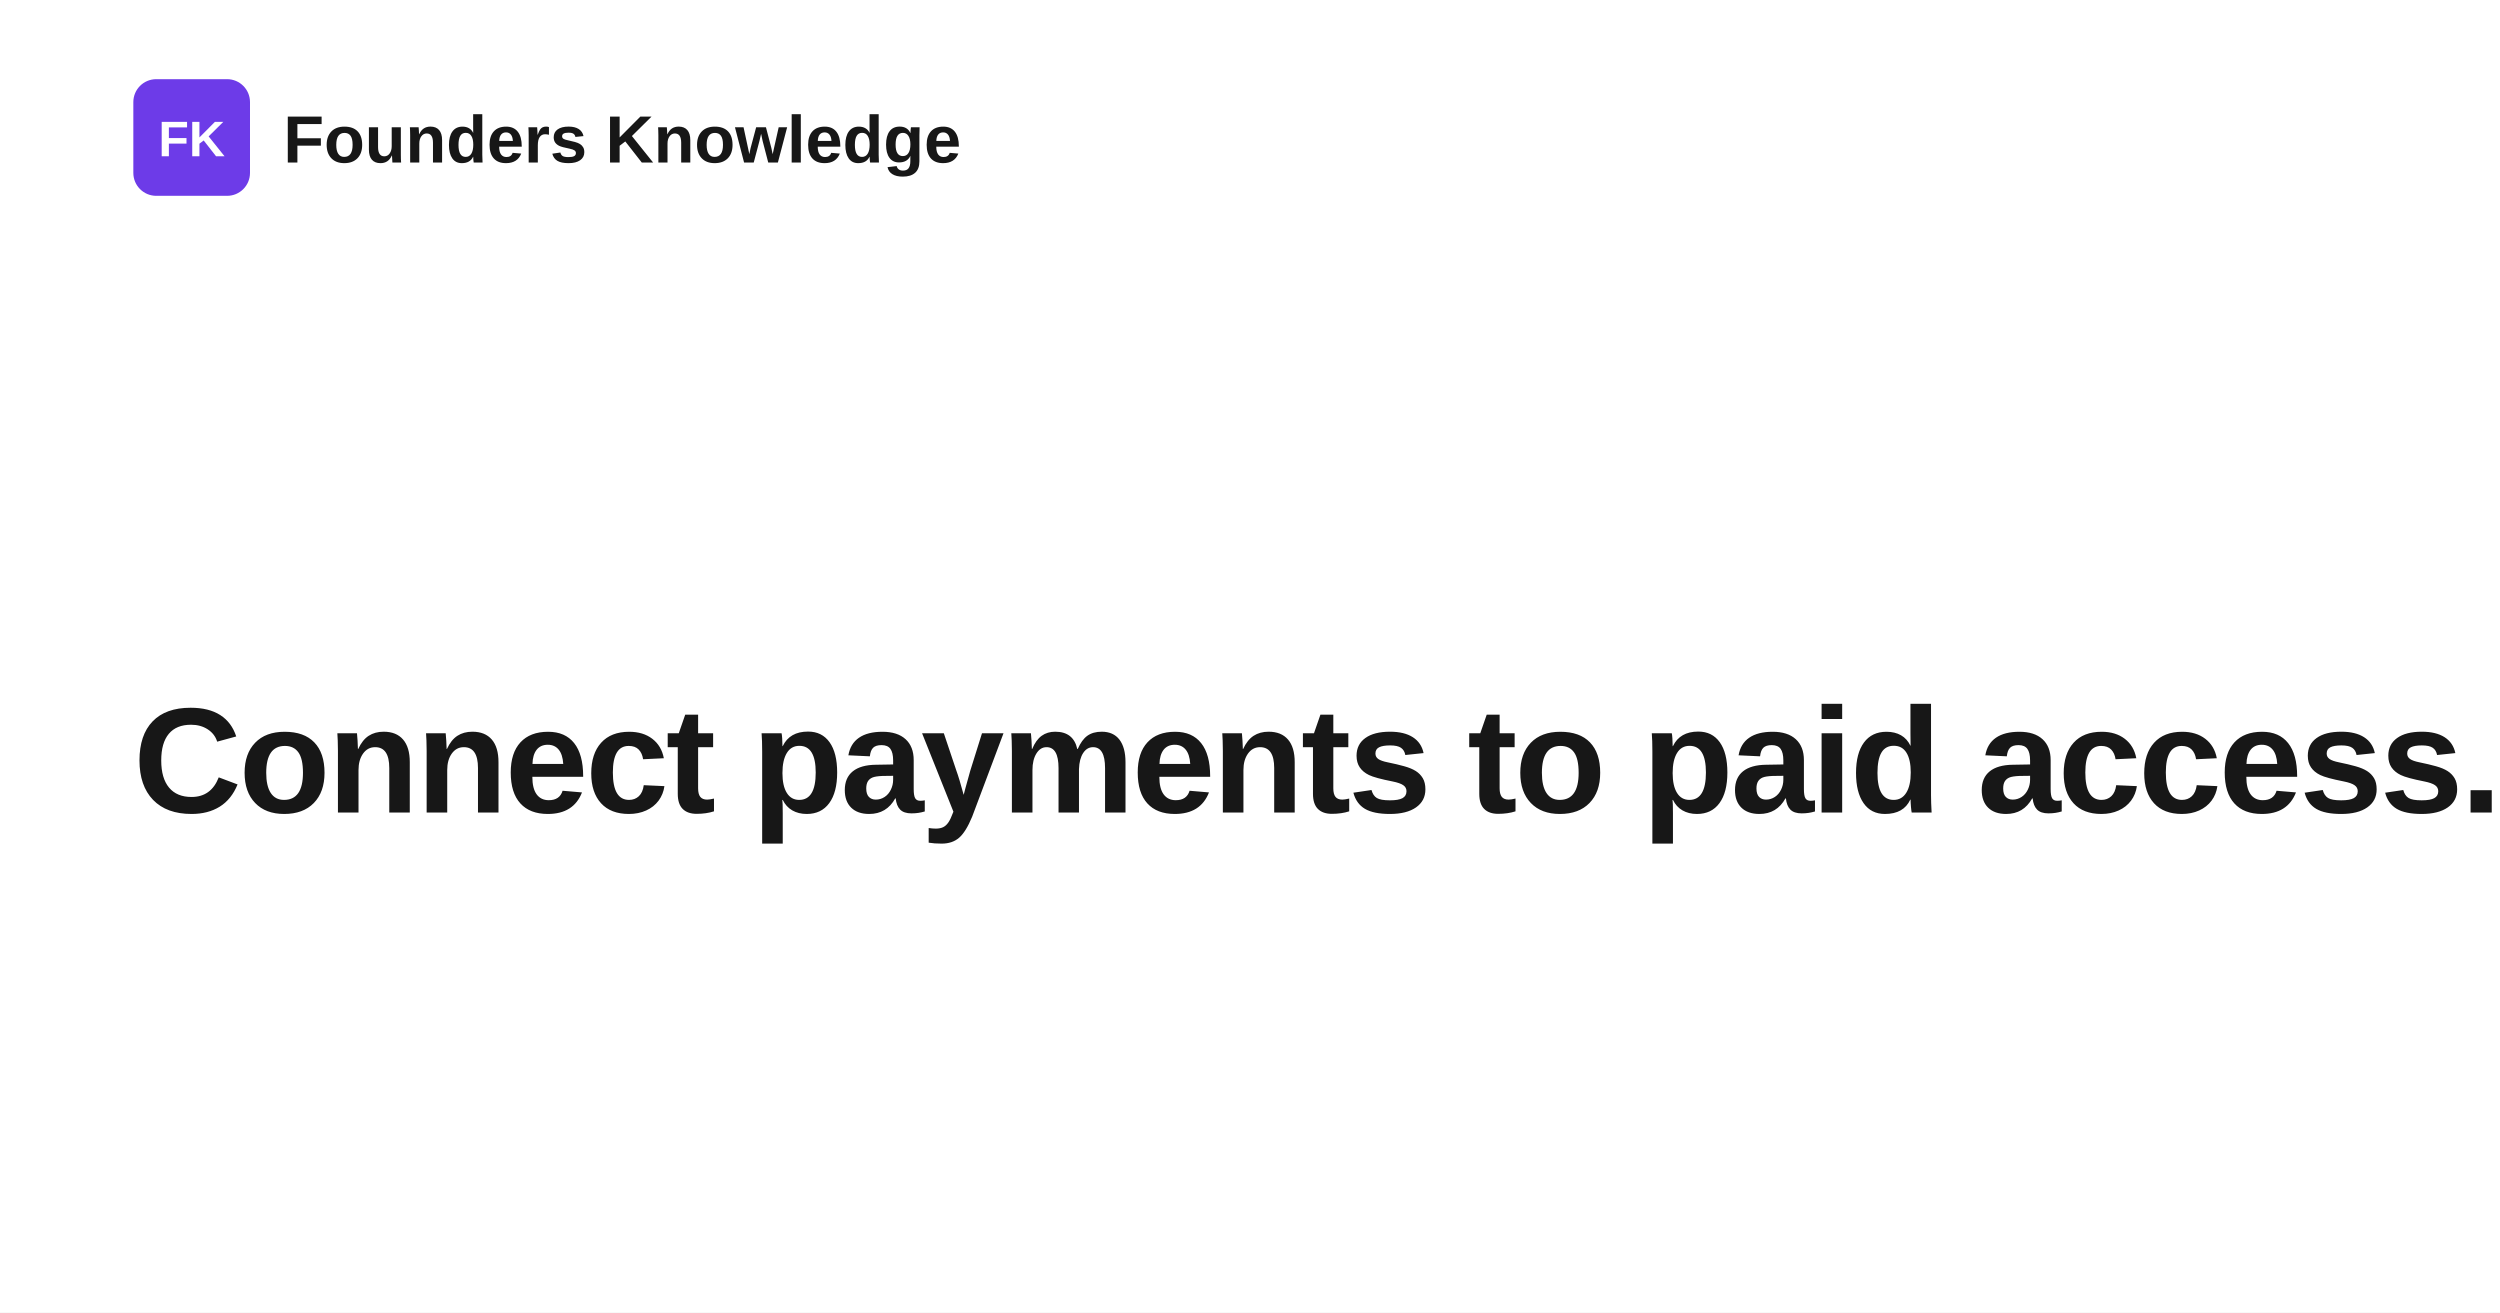
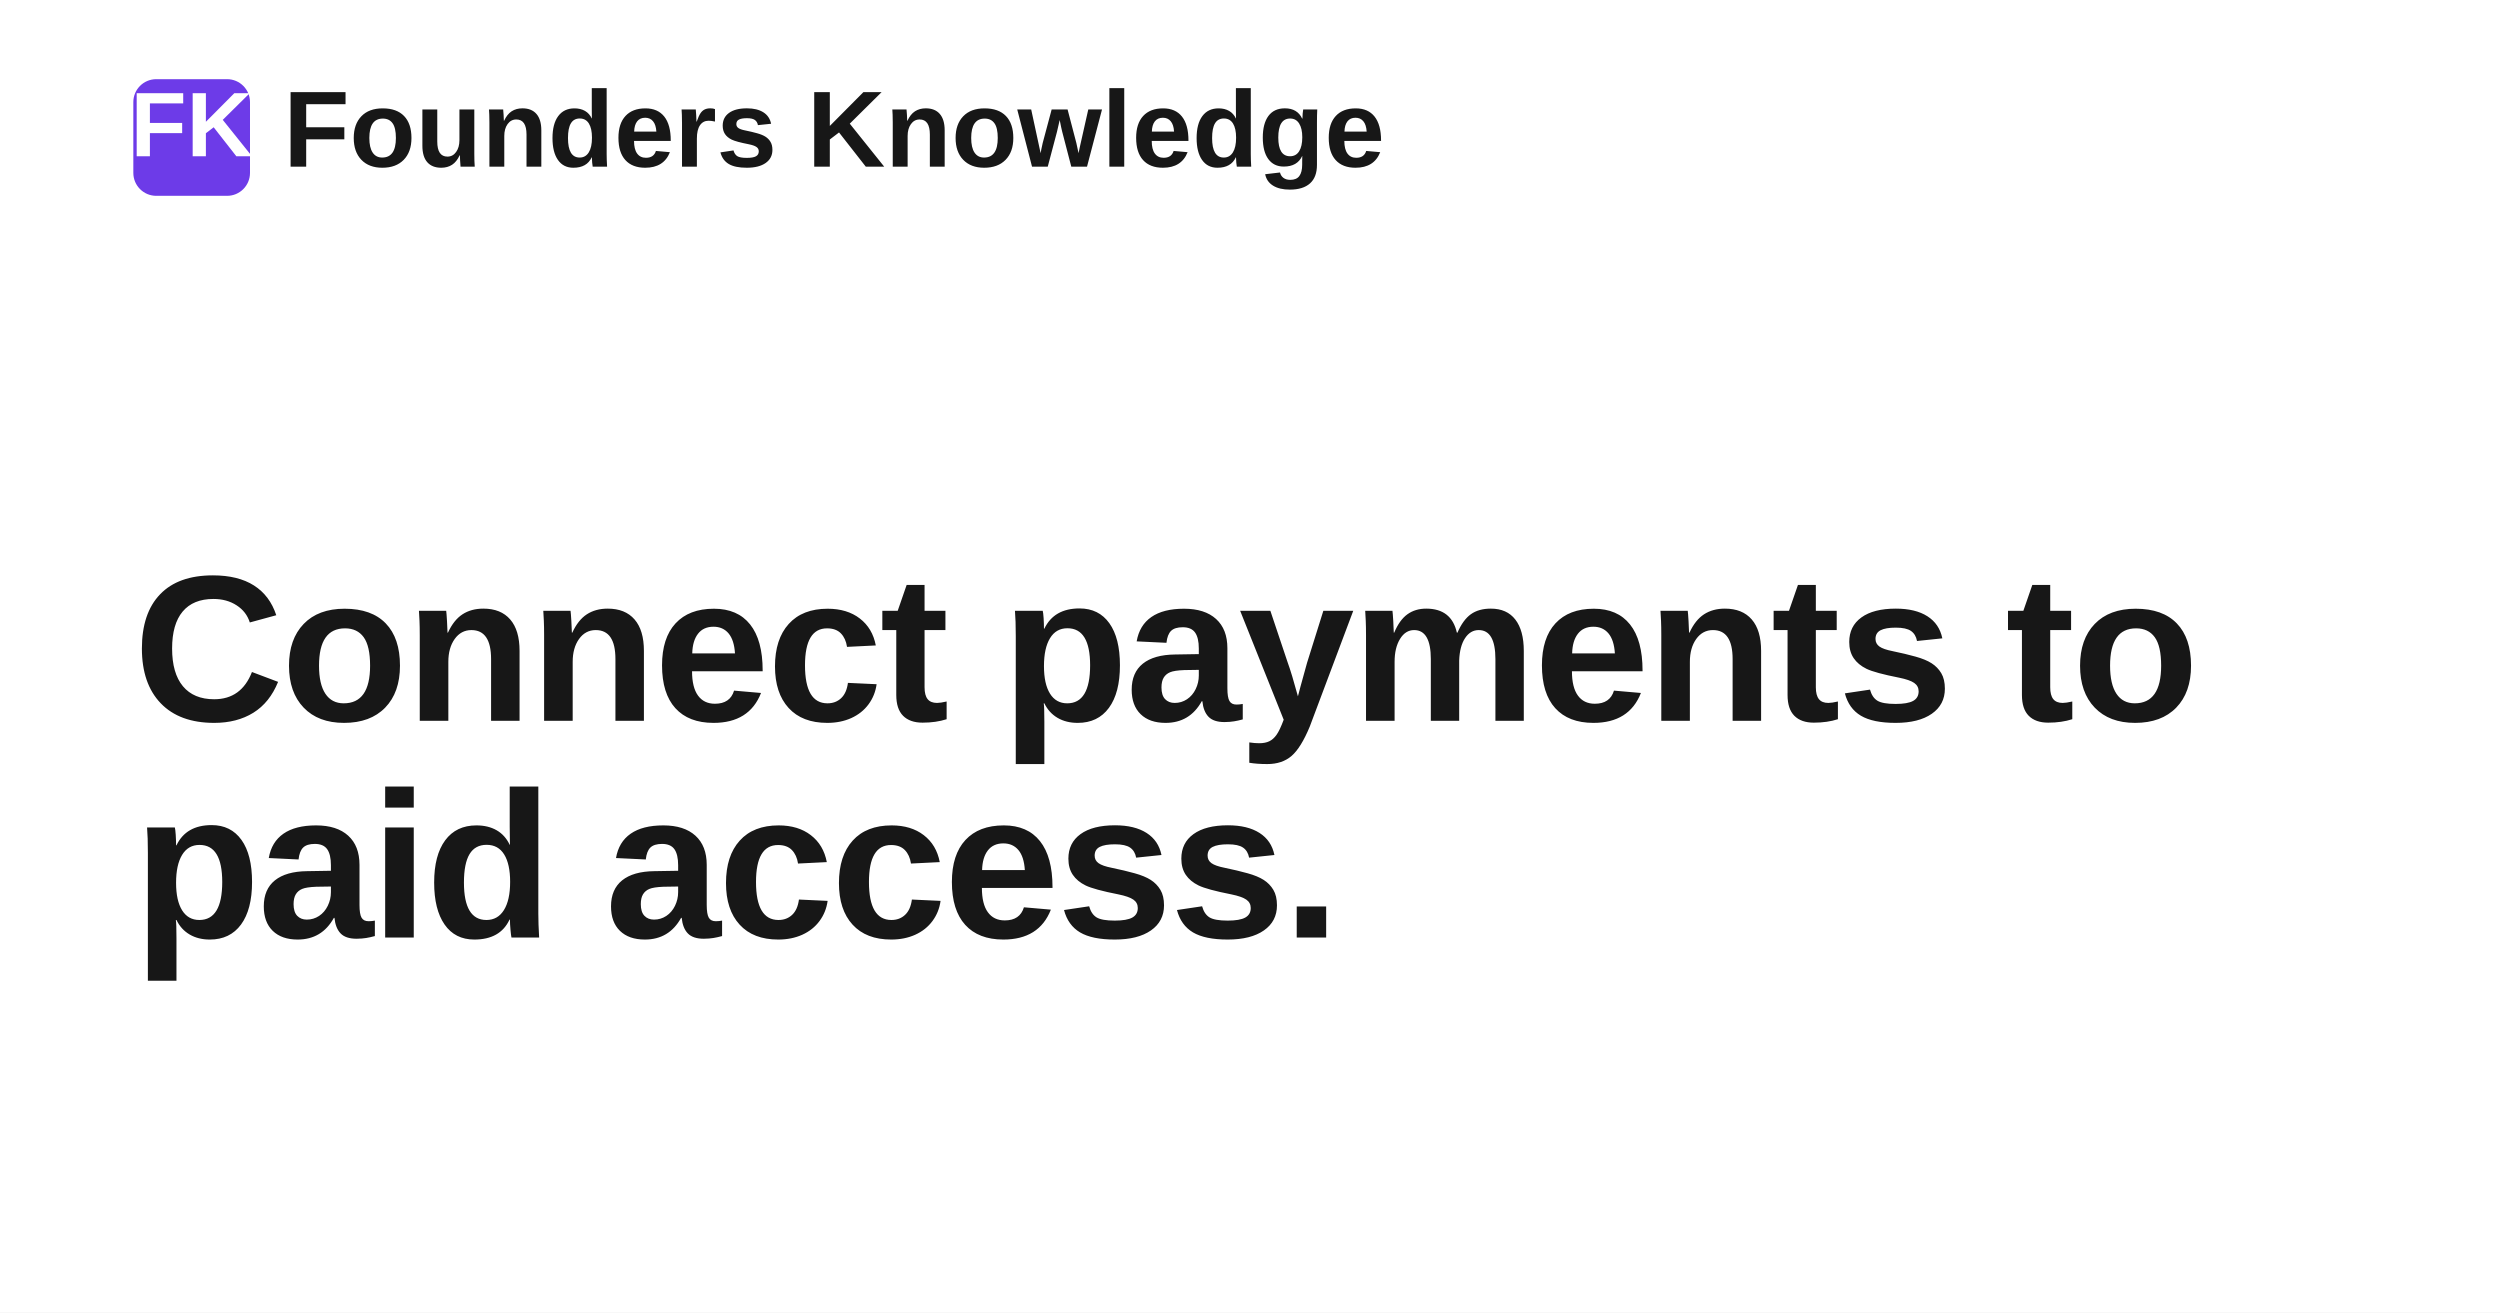
<svg xmlns="http://www.w3.org/2000/svg" width="1200" height="630" viewBox="0 0 1200 630" role="img" aria-label="Connect payments to paid access.">
  <rect width="1200" height="630" fill="#ffffff" />
  <rect x="64" y="38" width="56" height="56" rx="11" fill="#6d3be8" />
-   <text x="92" y="75" text-anchor="middle" fill="#ffffff" font-family="Space Grotesk, Arial, Helvetica, sans-serif" font-size="24" font-weight="700">FK</text>
-   <text x="136" y="78" fill="#171717" font-family="Space Grotesk, Arial, Helvetica, sans-serif" font-size="32" font-weight="700">Founders Knowledge</text>
-   <text x="64" y="390" fill="#171717" font-family="Space Grotesk, Arial, Helvetica, sans-serif" font-size="72" font-weight="700" letter-spacing="-1.4">
-     <tspan x="64" dy="0">Connect payments to paid access.</tspan>
+   <text x="92" y="75" text-anchor="middle" fill="#ffffff" font-family="Space Grotesk, Arial, Helvetica, sans-serif" font-size="44" font-weight="700">FK</text>
+   <text x="136" y="80" fill="#171717" font-family="Space Grotesk, Arial, Helvetica, sans-serif" font-size="52" font-weight="700">Founders Knowledge</text>
+   <text x="64" y="346" fill="#171717" font-family="Space Grotesk, Arial, Helvetica, sans-serif" font-size="100" font-weight="700" letter-spacing="-1.4">
+     <tspan x="64" dy="0">Connect payments to</tspan>
+     <tspan x="64" dy="104">paid access.</tspan>
  </text>
</svg>
